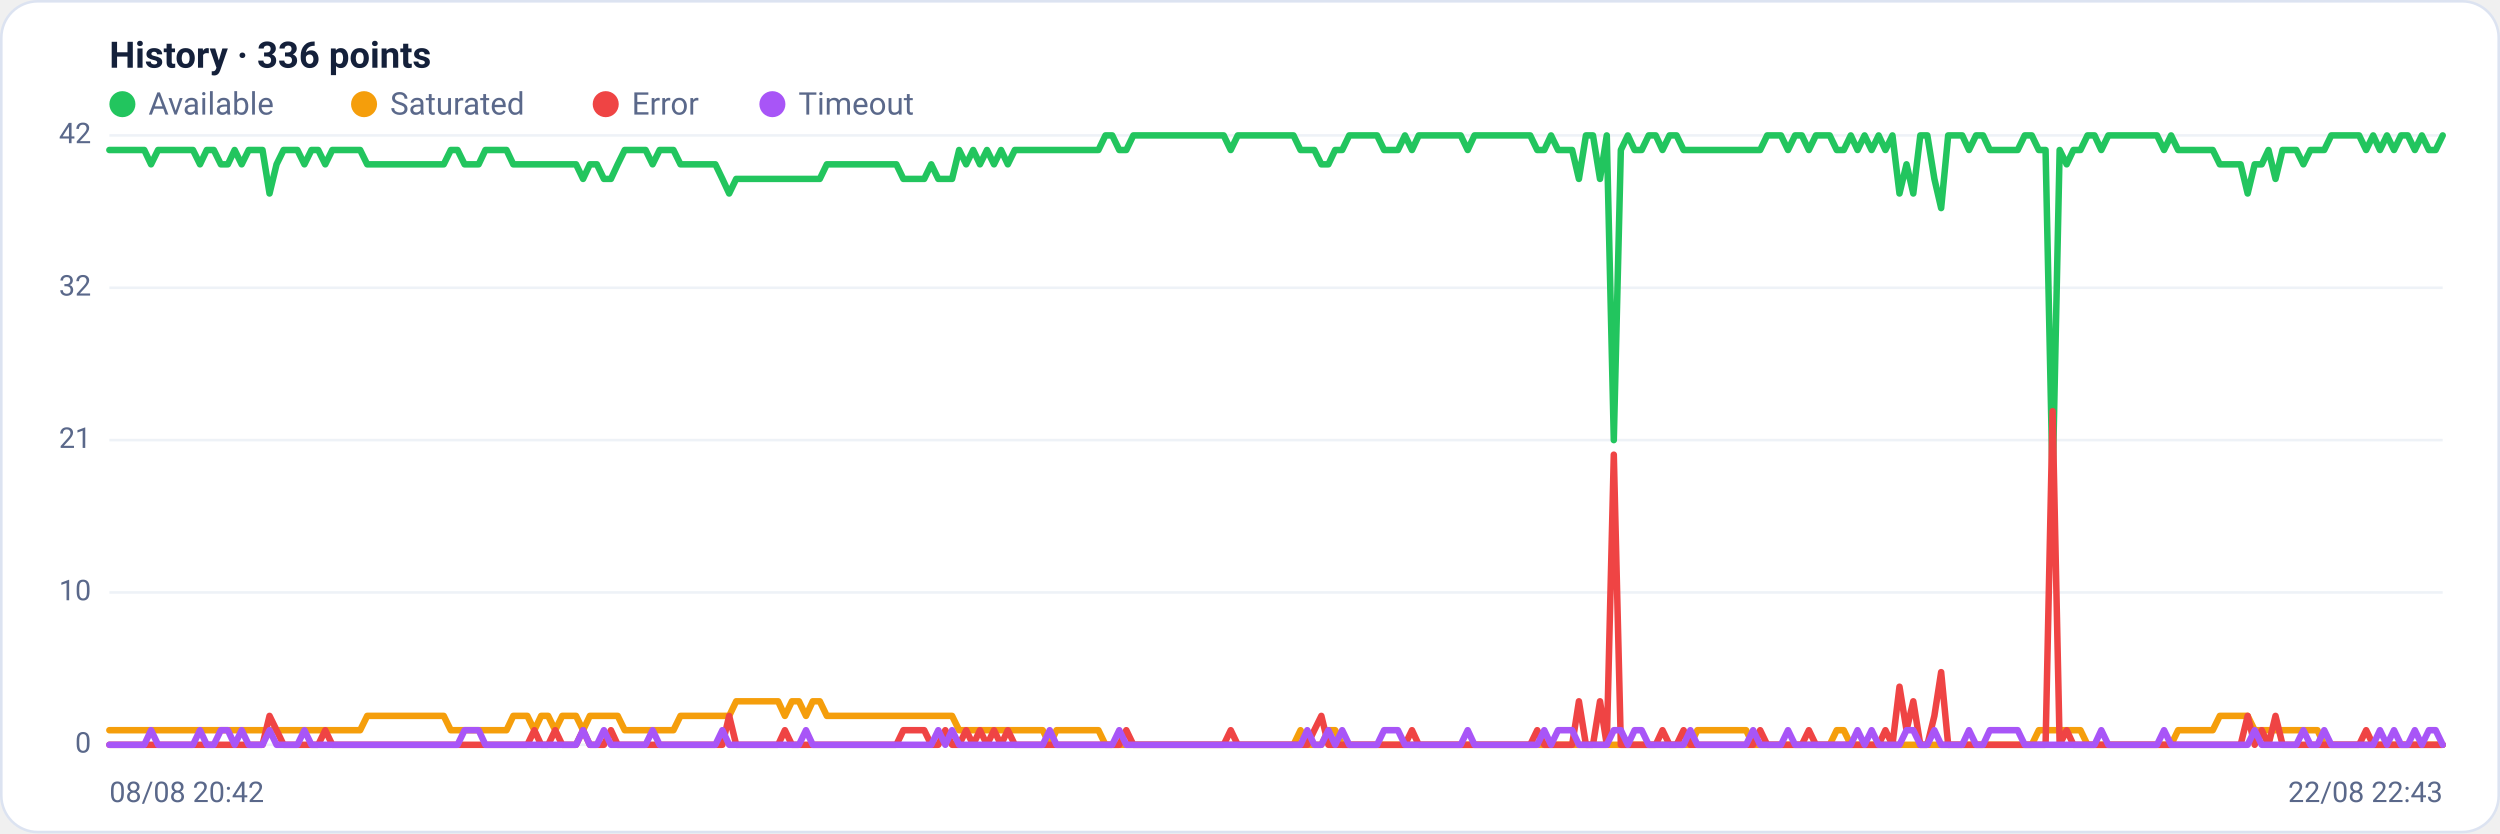
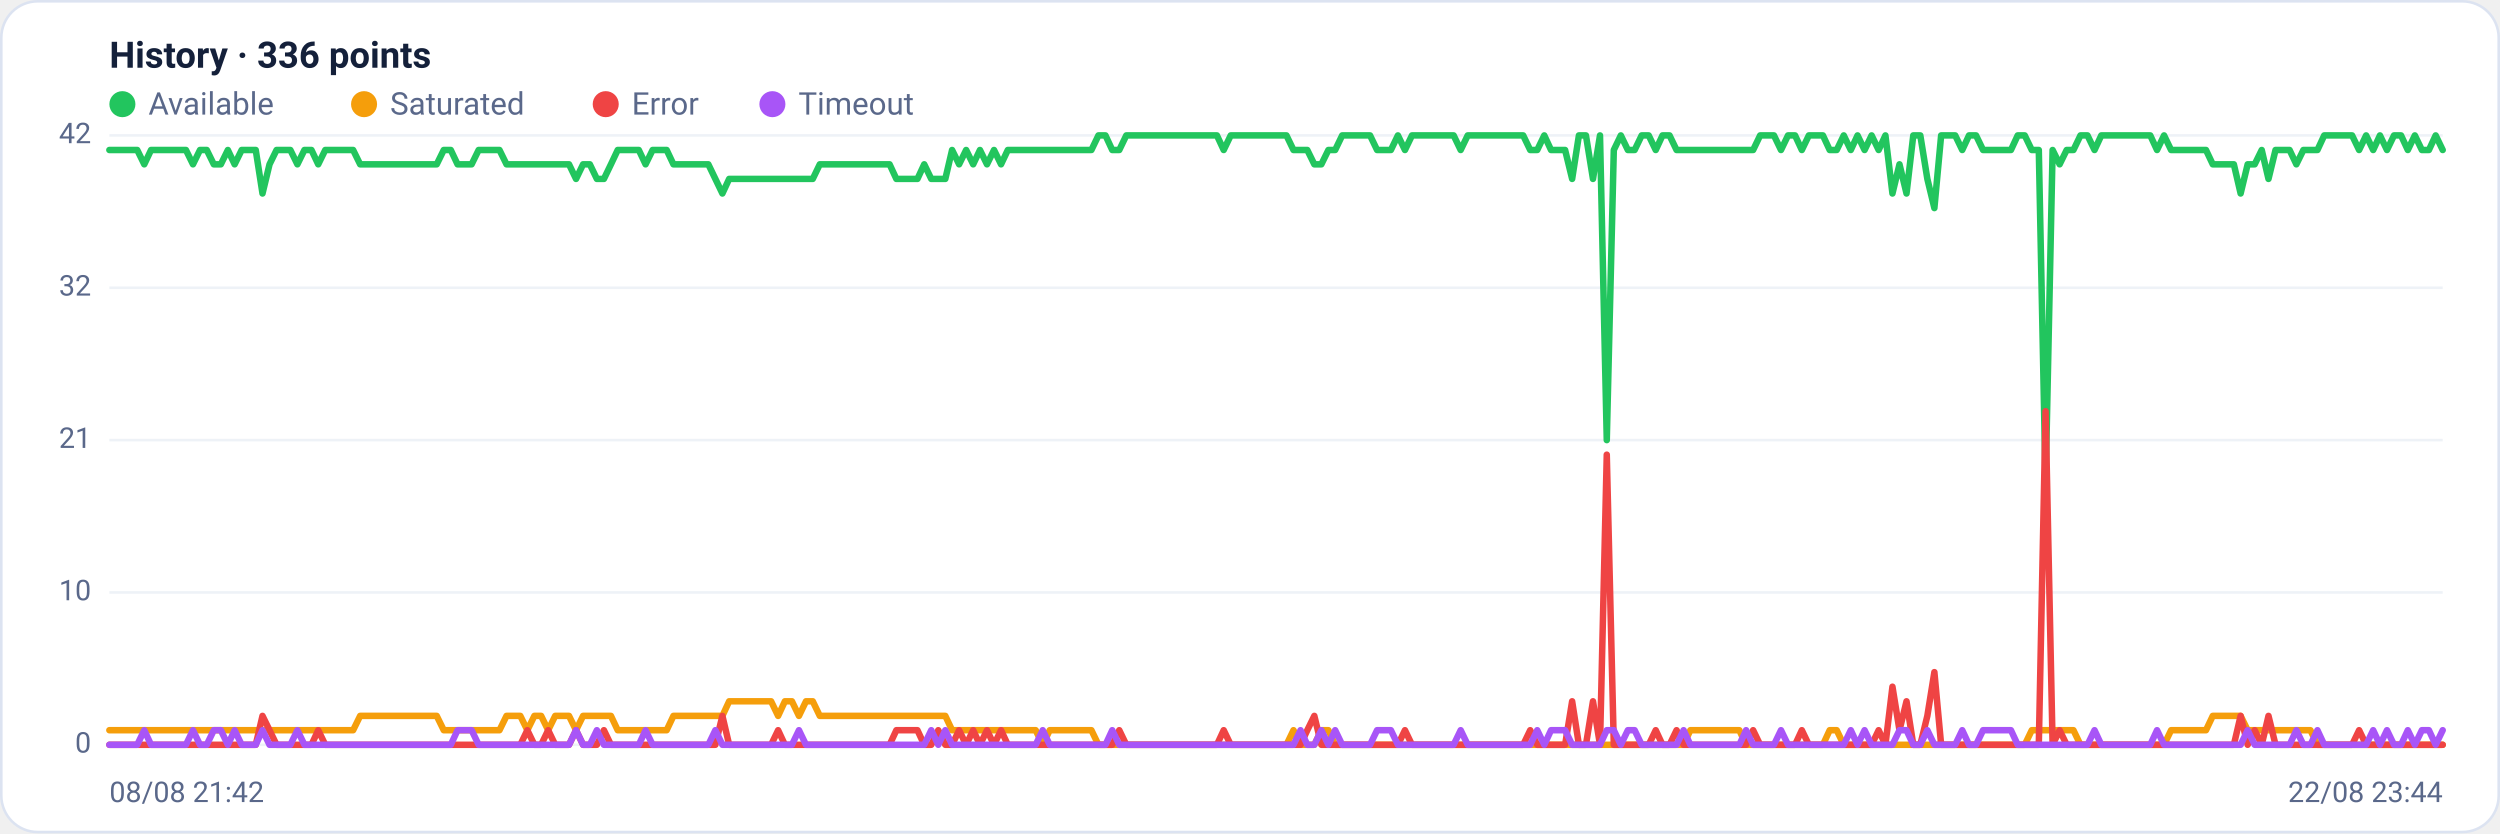
<svg xmlns="http://www.w3.org/2000/svg" viewBox="0 0 960 320" width="960" height="320" font-family="Segoe UI, system-ui, -apple-system, Roboto, Helvetica, Arial, sans-serif" role="img" aria-label="Availability history per region">
  <rect x="0.5" y="0.5" width="959" height="319" rx="14" fill="#ffffff" stroke="#dce3f1" />
  <text x="42" y="26" font-size="14" font-weight="600" fill="#14203a">History · 336 points</text>
  <circle cx="47" cy="40" r="5" fill="#22c55e" />
  <text x="57" y="44" font-size="12" fill="#5a688a">Available</text>
  <circle cx="139.8" cy="40" r="5" fill="#f59e0b" />
  <text x="149.8" y="44" font-size="12" fill="#5a688a">Saturated</text>
  <circle cx="232.6" cy="40" r="5" fill="#ef4444" />
  <text x="242.6" y="44" font-size="12" fill="#5a688a">Error</text>
  <circle cx="296.6" cy="40" r="5" fill="#a855f7" />
  <text x="306.6" y="44" font-size="12" fill="#5a688a">Timeout</text>
  <line x1="42" y1="286.0" x2="938" y2="286.0" stroke="#eef2f7" stroke-width="1" />
  <text x="35" y="289.0" text-anchor="end" font-size="11" fill="#5a688a">0</text>
  <line x1="42" y1="227.5" x2="938" y2="227.5" stroke="#eef2f7" stroke-width="1" />
  <text x="35" y="230.5" text-anchor="end" font-size="11" fill="#5a688a">10</text>
  <line x1="42" y1="169.0" x2="938" y2="169.0" stroke="#eef2f7" stroke-width="1" />
  <text x="35" y="172.0" text-anchor="end" font-size="11" fill="#5a688a">21</text>
  <line x1="42" y1="110.5" x2="938" y2="110.5" stroke="#eef2f7" stroke-width="1" />
  <text x="35" y="113.5" text-anchor="end" font-size="11" fill="#5a688a">32</text>
  <line x1="42" y1="52.0" x2="938" y2="52.0" stroke="#eef2f7" stroke-width="1" />
  <text x="35" y="55.0" text-anchor="end" font-size="11" fill="#5a688a">42</text>
-   <polyline fill="none" stroke="#22c55e" stroke-width="2.5" stroke-linejoin="round" stroke-linecap="round" points="42.0,57.6 44.7,57.6 47.3,57.6 50.0,57.6 52.7,57.6 55.4,57.6 58.0,63.1 60.7,57.6 63.4,57.6 66.1,57.6 68.7,57.6 71.4,57.6 74.1,57.6 76.8,63.1 79.4,57.6 82.1,57.6 84.8,63.1 87.5,63.1 90.1,57.6 92.8,63.1 95.5,57.6 98.2,57.6 100.8,57.6 103.5,74.3 106.2,63.1 108.9,57.6 111.5,57.6 114.2,57.6 116.9,63.1 119.6,57.6 122.2,57.6 124.9,63.1 127.6,57.6 130.3,57.6 132.9,57.6 135.6,57.6 138.3,57.6 141.0,63.1 143.6,63.1 146.3,63.1 149.0,63.1 151.7,63.1 154.3,63.1 157.0,63.1 159.7,63.1 162.4,63.1 165.0,63.1 167.7,63.1 170.4,63.1 173.1,57.6 175.7,57.6 178.4,63.1 181.1,63.1 183.8,63.1 186.4,57.6 189.1,57.6 191.8,57.6 194.5,57.6 197.1,63.1 199.8,63.1 202.5,63.1 205.2,63.1 207.8,63.1 210.5,63.1 213.2,63.1 215.9,63.1 218.5,63.1 221.2,63.1 223.9,68.7 226.5,63.1 229.2,63.1 231.9,68.7 234.6,68.7 237.2,63.1 239.9,57.6 242.6,57.6 245.3,57.6 247.9,57.6 250.6,63.1 253.3,57.6 256.0,57.6 258.6,57.6 261.3,63.1 264.0,63.1 266.7,63.1 269.3,63.1 272.0,63.1 274.7,63.1 277.4,68.7 280.0,74.3 282.7,68.7 285.4,68.7 288.1,68.7 290.7,68.7 293.4,68.7 296.1,68.7 298.8,68.7 301.4,68.7 304.1,68.7 306.8,68.7 309.5,68.7 312.1,68.7 314.8,68.7 317.5,63.1 320.2,63.1 322.8,63.1 325.5,63.1 328.2,63.1 330.9,63.1 333.5,63.1 336.2,63.1 338.9,63.1 341.6,63.1 344.2,63.1 346.9,68.7 349.6,68.7 352.3,68.7 354.9,68.7 357.6,63.1 360.3,68.7 363.0,68.7 365.6,68.7 368.3,57.6 371.0,63.1 373.7,57.6 376.3,63.1 379.0,57.6 381.7,63.1 384.4,57.6 387.0,63.1 389.7,57.6 392.4,57.6 395.1,57.6 397.7,57.6 400.4,57.6 403.1,57.6 405.7,57.6 408.4,57.6 411.1,57.6 413.8,57.6 416.4,57.6 419.1,57.6 421.8,57.6 424.5,52.0 427.1,52.0 429.8,57.6 432.5,57.6 435.2,52.0 437.8,52.0 440.5,52.0 443.2,52.0 445.9,52.0 448.5,52.0 451.2,52.0 453.9,52.0 456.6,52.0 459.2,52.0 461.9,52.0 464.6,52.0 467.3,52.0 469.9,52.0 472.6,57.6 475.3,52.0 478.0,52.0 480.6,52.0 483.3,52.0 486.0,52.0 488.7,52.0 491.3,52.0 494.0,52.0 496.7,52.0 499.4,57.6 502.0,57.6 504.7,57.6 507.4,63.1 510.1,63.1 512.7,57.6 515.4,57.6 518.1,52.0 520.8,52.0 523.4,52.0 526.1,52.0 528.8,52.0 531.5,57.6 534.1,57.6 536.8,57.6 539.5,52.0 542.2,57.6 544.8,52.0 547.5,52.0 550.2,52.0 552.9,52.0 555.5,52.0 558.2,52.0 560.9,52.0 563.6,57.6 566.2,52.0 568.9,52.0 571.6,52.0 574.3,52.0 576.9,52.0 579.6,52.0 582.3,52.0 584.9,52.0 587.6,52.0 590.3,57.6 593.0,57.6 595.6,52.0 598.3,57.6 601.0,57.6 603.7,57.6 606.3,68.7 609.0,52.0 611.7,52.0 614.4,68.7 617.0,52.0 619.7,169.0 622.4,57.6 625.1,52.0 627.7,57.6 630.4,57.6 633.1,52.0 635.8,52.0 638.4,57.6 641.1,52.0 643.8,52.0 646.5,57.6 649.1,57.6 651.8,57.6 654.5,57.6 657.2,57.6 659.8,57.6 662.5,57.6 665.2,57.6 667.9,57.6 670.5,57.6 673.2,57.6 675.9,57.6 678.6,52.0 681.2,52.0 683.9,52.0 686.6,57.6 689.3,52.0 691.9,52.0 694.6,57.6 697.3,52.0 700.0,52.0 702.6,52.0 705.3,57.6 708.0,57.6 710.7,52.0 713.3,57.6 716.0,52.0 718.7,57.6 721.4,52.0 724.0,57.6 726.7,52.0 729.4,74.3 732.1,63.1 734.7,74.3 737.4,52.0 740.1,52.0 742.8,68.7 745.4,79.9 748.1,52.0 750.8,52.0 753.5,52.0 756.1,57.6 758.8,52.0 761.5,52.0 764.1,57.6 766.8,57.6 769.5,57.6 772.2,57.6 774.8,57.6 777.5,52.0 780.2,52.0 782.9,57.6 785.5,57.6 788.2,185.7 790.9,57.6 793.6,63.1 796.2,57.6 798.9,57.6 801.6,52.0 804.3,52.0 806.9,57.6 809.6,52.0 812.3,52.0 815.0,52.0 817.6,52.0 820.3,52.0 823.0,52.0 825.7,52.0 828.3,52.0 831.0,57.6 833.7,52.0 836.4,57.6 839.0,57.6 841.7,57.6 844.4,57.6 847.1,57.6 849.7,57.6 852.4,63.1 855.1,63.1 857.8,63.1 860.4,63.1 863.1,74.3 865.8,63.1 868.5,63.1 871.1,57.6 873.8,68.7 876.5,57.6 879.2,57.6 881.8,57.6 884.5,63.1 887.2,57.6 889.9,57.6 892.5,57.6 895.2,52.0 897.9,52.0 900.6,52.0 903.2,52.0 905.9,52.0 908.6,57.6 911.3,52.0 913.9,57.6 916.6,52.0 919.3,57.6 922.0,52.0 924.6,52.0 927.3,57.6 930.0,52.0 932.7,57.6 935.3,57.6 938.0,52.0" />
-   <polyline fill="none" stroke="#f59e0b" stroke-width="2.5" stroke-linejoin="round" stroke-linecap="round" points="42.0,280.4 44.7,280.4 47.3,280.4 50.0,280.4 52.7,280.4 55.4,280.4 58.0,280.4 60.7,280.4 63.4,280.4 66.1,280.4 68.7,280.4 71.4,280.4 74.1,280.4 76.8,280.4 79.4,280.4 82.1,280.4 84.8,280.4 87.5,280.4 90.1,280.4 92.8,280.4 95.5,280.4 98.2,280.4 100.8,280.4 103.5,280.4 106.2,280.4 108.9,280.4 111.5,280.4 114.2,280.4 116.9,280.4 119.6,280.4 122.2,280.4 124.9,280.4 127.6,280.4 130.3,280.4 132.9,280.4 135.6,280.4 138.3,280.4 141.0,274.9 143.6,274.9 146.3,274.9 149.0,274.9 151.7,274.9 154.3,274.9 157.0,274.9 159.7,274.9 162.4,274.9 165.0,274.9 167.7,274.9 170.4,274.9 173.1,280.4 175.7,280.4 178.4,280.4 181.1,280.4 183.8,280.4 186.4,280.4 189.1,280.4 191.8,280.4 194.5,280.4 197.1,274.9 199.8,274.9 202.5,274.9 205.2,280.4 207.8,274.9 210.5,274.9 213.2,280.4 215.9,274.9 218.5,274.9 221.2,274.9 223.9,280.4 226.5,274.9 229.2,274.9 231.9,274.9 234.6,274.9 237.2,274.9 239.9,280.4 242.6,280.4 245.3,280.4 247.9,280.4 250.6,280.4 253.3,280.4 256.0,280.4 258.6,280.4 261.3,274.9 264.0,274.9 266.7,274.9 269.3,274.9 272.0,274.9 274.7,274.9 277.4,274.9 280.0,274.9 282.7,269.3 285.4,269.3 288.1,269.3 290.7,269.3 293.4,269.3 296.1,269.3 298.8,269.3 301.4,274.9 304.1,269.3 306.8,269.3 309.5,274.9 312.1,269.3 314.8,269.3 317.5,274.9 320.2,274.9 322.8,274.9 325.5,274.9 328.2,274.9 330.9,274.9 333.5,274.9 336.2,274.9 338.9,274.9 341.6,274.9 344.2,274.9 346.9,274.9 349.6,274.9 352.3,274.9 354.9,274.9 357.6,274.9 360.3,274.9 363.0,274.9 365.6,274.9 368.3,280.4 371.0,280.4 373.7,280.4 376.3,280.4 379.0,280.4 381.7,280.4 384.4,280.4 387.0,280.4 389.7,280.4 392.4,280.4 395.1,280.4 397.7,280.4 400.4,280.4 403.1,286.0 405.7,280.4 408.4,280.4 411.1,280.4 413.8,280.4 416.4,280.4 419.1,280.4 421.8,280.4 424.5,286.0 427.1,286.0 429.8,286.0 432.5,286.0 435.2,286.0 437.8,286.0 440.5,286.0 443.2,286.0 445.9,286.0 448.5,286.0 451.2,286.0 453.9,286.0 456.6,286.0 459.2,286.0 461.9,286.0 464.6,286.0 467.3,286.0 469.9,286.0 472.6,286.0 475.3,286.0 478.0,286.0 480.6,286.0 483.3,286.0 486.0,286.0 488.7,286.0 491.3,286.0 494.0,286.0 496.7,286.0 499.4,280.4 502.0,286.0 504.7,286.0 507.4,286.0 510.1,280.4 512.7,280.4 515.4,286.0 518.1,286.0 520.8,286.0 523.4,286.0 526.1,286.0 528.8,286.0 531.5,286.0 534.1,286.0 536.8,286.0 539.5,286.0 542.2,286.0 544.8,286.0 547.5,286.0 550.2,286.0 552.9,286.0 555.5,286.0 558.2,286.0 560.9,286.0 563.6,286.0 566.2,286.0 568.9,286.0 571.6,286.0 574.3,286.0 576.9,286.0 579.6,286.0 582.3,286.0 584.9,286.0 587.6,286.0 590.3,286.0 593.0,286.0 595.6,286.0 598.3,286.0 601.0,286.0 603.7,286.0 606.3,286.0 609.0,286.0 611.7,286.0 614.4,286.0 617.0,286.0 619.7,286.0 622.4,286.0 625.1,286.0 627.7,286.0 630.4,286.0 633.1,286.0 635.8,286.0 638.4,286.0 641.1,286.0 643.8,286.0 646.5,286.0 649.1,286.0 651.8,280.4 654.5,280.4 657.2,280.4 659.8,280.4 662.5,280.4 665.2,280.4 667.9,280.4 670.5,280.4 673.2,286.0 675.9,286.0 678.6,286.0 681.2,286.0 683.9,286.0 686.6,286.0 689.3,286.0 691.9,286.0 694.6,286.0 697.3,286.0 700.0,286.0 702.6,286.0 705.3,280.4 708.0,280.4 710.7,286.0 713.3,286.0 716.0,286.0 718.7,286.0 721.4,286.0 724.0,286.0 726.7,286.0 729.4,286.0 732.1,286.0 734.7,286.0 737.4,286.0 740.1,286.0 742.8,286.0 745.4,286.0 748.1,286.0 750.8,286.0 753.5,286.0 756.1,286.0 758.8,286.0 761.5,286.0 764.1,286.0 766.8,286.0 769.5,286.0 772.2,286.0 774.8,286.0 777.5,286.0 780.2,286.0 782.9,280.4 785.5,280.4 788.2,280.4 790.9,280.4 793.6,280.4 796.2,280.4 798.9,280.4 801.6,286.0 804.3,286.0 806.9,286.0 809.6,286.0 812.3,286.0 815.0,286.0 817.6,286.0 820.3,286.0 823.0,286.0 825.7,286.0 828.3,286.0 831.0,286.0 833.7,286.0 836.4,280.4 839.0,280.4 841.7,280.4 844.4,280.4 847.1,280.4 849.7,280.4 852.4,274.9 855.1,274.9 857.8,274.9 860.4,274.9 863.1,274.9 865.8,280.4 868.5,280.4 871.1,280.4 873.8,280.4 876.5,280.4 879.2,280.4 881.8,280.4 884.5,280.4 887.2,280.4 889.9,280.4 892.5,286.0 895.2,286.0 897.9,286.0 900.6,286.0 903.2,286.0 905.9,286.0 908.6,286.0 911.3,286.0 913.9,286.0 916.6,286.0 919.3,286.0 922.0,286.0 924.6,286.0 927.3,286.0 930.0,286.0 932.7,286.0 935.3,286.0 938.0,286.0" />
-   <polyline fill="none" stroke="#ef4444" stroke-width="2.5" stroke-linejoin="round" stroke-linecap="round" points="42.0,286.0 44.7,286.0 47.3,286.0 50.0,286.0 52.7,286.0 55.4,286.0 58.0,286.0 60.7,286.0 63.4,286.0 66.1,286.0 68.7,286.0 71.4,286.0 74.1,286.0 76.8,286.0 79.4,286.0 82.1,286.0 84.8,286.0 87.5,286.0 90.1,286.0 92.8,286.0 95.5,286.0 98.2,286.0 100.8,286.0 103.5,274.9 106.2,280.4 108.9,286.0 111.5,286.0 114.2,286.0 116.9,286.0 119.6,286.0 122.2,286.0 124.9,280.4 127.6,286.0 130.3,286.0 132.9,286.0 135.6,286.0 138.3,286.0 141.0,286.0 143.6,286.0 146.3,286.0 149.0,286.0 151.7,286.0 154.3,286.0 157.0,286.0 159.7,286.0 162.4,286.0 165.0,286.0 167.7,286.0 170.4,286.0 173.1,286.0 175.7,286.0 178.4,286.0 181.1,286.0 183.8,286.0 186.4,286.0 189.1,286.0 191.8,286.0 194.5,286.0 197.1,286.0 199.8,286.0 202.5,286.0 205.2,280.4 207.8,286.0 210.5,286.0 213.2,280.4 215.9,286.0 218.5,286.0 221.2,286.0 223.9,280.4 226.5,286.0 229.2,286.0 231.9,286.0 234.6,280.4 237.2,286.0 239.9,286.0 242.6,286.0 245.3,286.0 247.9,286.0 250.6,286.0 253.3,286.0 256.0,286.0 258.6,286.0 261.3,286.0 264.0,286.0 266.7,286.0 269.3,286.0 272.0,286.0 274.7,286.0 277.4,286.0 280.0,274.9 282.7,286.0 285.4,286.0 288.1,286.0 290.7,286.0 293.4,286.0 296.1,286.0 298.8,286.0 301.4,280.4 304.1,286.0 306.8,286.0 309.5,286.0 312.1,286.0 314.8,286.0 317.5,286.0 320.2,286.0 322.8,286.0 325.5,286.0 328.2,286.0 330.9,286.0 333.5,286.0 336.2,286.0 338.9,286.0 341.6,286.0 344.2,286.0 346.9,280.4 349.6,280.4 352.3,280.4 354.9,280.4 357.6,286.0 360.3,286.0 363.0,280.4 365.6,286.0 368.3,286.0 371.0,280.4 373.7,286.0 376.3,280.4 379.0,286.0 381.7,280.4 384.4,286.0 387.0,280.4 389.7,286.0 392.4,286.0 395.1,286.0 397.7,286.0 400.4,286.0 403.1,286.0 405.7,286.0 408.4,286.0 411.1,286.0 413.8,286.0 416.4,286.0 419.1,286.0 421.8,286.0 424.5,286.0 427.1,286.0 429.8,286.0 432.5,280.4 435.2,286.0 437.8,286.0 440.5,286.0 443.2,286.0 445.9,286.0 448.5,286.0 451.2,286.0 453.9,286.0 456.6,286.0 459.2,286.0 461.9,286.0 464.6,286.0 467.3,286.0 469.9,286.0 472.6,280.4 475.3,286.0 478.0,286.0 480.6,286.0 483.3,286.0 486.0,286.0 488.7,286.0 491.3,286.0 494.0,286.0 496.7,286.0 499.4,286.0 502.0,286.0 504.7,280.4 507.4,274.9 510.1,286.0 512.7,286.0 515.4,286.0 518.1,286.0 520.8,286.0 523.4,286.0 526.1,286.0 528.8,286.0 531.5,286.0 534.1,286.0 536.8,286.0 539.5,286.0 542.2,280.4 544.8,286.0 547.5,286.0 550.2,286.0 552.9,286.0 555.5,286.0 558.2,286.0 560.9,286.0 563.6,286.0 566.2,286.0 568.9,286.0 571.6,286.0 574.3,286.0 576.9,286.0 579.6,286.0 582.3,286.0 584.9,286.0 587.6,286.0 590.3,280.4 593.0,286.0 595.6,286.0 598.3,286.0 601.0,286.0 603.7,286.0 606.3,269.3 609.0,286.0 611.7,286.0 614.4,269.3 617.0,286.0 619.7,174.6 622.4,286.0 625.1,286.0 627.7,286.0 630.4,286.0 633.1,286.0 635.8,286.0 638.4,280.4 641.1,286.0 643.8,286.0 646.5,280.4 649.1,286.0 651.8,286.0 654.5,286.0 657.2,286.0 659.8,286.0 662.5,286.0 665.2,286.0 667.9,286.0 670.5,286.0 673.2,286.0 675.9,280.4 678.6,286.0 681.2,286.0 683.9,286.0 686.6,286.0 689.3,286.0 691.9,286.0 694.6,280.4 697.3,286.0 700.0,286.0 702.6,286.0 705.3,286.0 708.0,286.0 710.7,286.0 713.3,286.0 716.0,286.0 718.7,286.0 721.4,286.0 724.0,280.4 726.7,286.0 729.4,263.7 732.1,280.4 734.7,269.3 737.4,286.0 740.1,286.0 742.8,274.9 745.4,258.1 748.1,286.0 750.8,286.0 753.5,286.0 756.1,286.0 758.8,286.0 761.5,286.0 764.1,286.0 766.8,286.0 769.5,286.0 772.2,286.0 774.8,286.0 777.5,286.0 780.2,286.0 782.9,286.0 785.5,286.0 788.2,157.9 790.9,286.0 793.6,280.4 796.2,286.0 798.9,286.0 801.6,286.0 804.3,286.0 806.9,286.0 809.6,286.0 812.3,286.0 815.0,286.0 817.6,286.0 820.3,286.0 823.0,286.0 825.7,286.0 828.3,286.0 831.0,286.0 833.7,286.0 836.4,286.0 839.0,286.0 841.7,286.0 844.4,286.0 847.1,286.0 849.7,286.0 852.4,286.0 855.1,286.0 857.8,286.0 860.4,286.0 863.1,274.9 865.8,286.0 868.5,280.4 871.1,286.0 873.8,274.9 876.5,286.0 879.2,286.0 881.8,286.0 884.5,286.0 887.2,286.0 889.9,286.0 892.5,286.0 895.2,286.0 897.9,286.0 900.6,286.0 903.2,286.0 905.9,286.0 908.6,280.4 911.3,286.0 913.9,286.0 916.6,286.0 919.3,286.0 922.0,286.0 924.6,286.0 927.3,286.0 930.0,286.0 932.7,286.0 935.3,286.0 938.0,286.0" />
-   <polyline fill="none" stroke="#a855f7" stroke-width="2.5" stroke-linejoin="round" stroke-linecap="round" points="42.0,286.0 44.7,286.0 47.3,286.0 50.0,286.0 52.7,286.0 55.4,286.0 58.0,280.4 60.7,286.0 63.4,286.0 66.1,286.0 68.7,286.0 71.4,286.0 74.1,286.0 76.8,280.4 79.4,286.0 82.1,286.0 84.8,280.4 87.5,280.4 90.1,286.0 92.8,280.4 95.5,286.0 98.2,286.0 100.8,286.0 103.5,280.4 106.2,286.0 108.9,286.0 111.5,286.0 114.2,286.0 116.9,280.4 119.6,286.0 122.2,286.0 124.9,286.0 127.6,286.0 130.3,286.0 132.9,286.0 135.6,286.0 138.3,286.0 141.0,286.0 143.6,286.0 146.3,286.0 149.0,286.0 151.7,286.0 154.3,286.0 157.0,286.0 159.7,286.0 162.4,286.0 165.0,286.0 167.7,286.0 170.4,286.0 173.1,286.0 175.7,286.0 178.4,280.4 181.1,280.4 183.8,280.4 186.4,286.0 189.1,286.0 191.8,286.0 194.5,286.0 197.1,286.0 199.8,286.0 202.5,286.0 205.2,286.0 207.8,286.0 210.5,286.0 213.2,286.0 215.9,286.0 218.5,286.0 221.2,286.0 223.9,280.4 226.5,286.0 229.2,286.0 231.9,280.4 234.6,286.0 237.2,286.0 239.9,286.0 242.6,286.0 245.3,286.0 247.9,286.0 250.6,280.4 253.3,286.0 256.0,286.0 258.6,286.0 261.3,286.0 264.0,286.0 266.7,286.0 269.3,286.0 272.0,286.0 274.7,286.0 277.4,280.4 280.0,286.0 282.7,286.0 285.4,286.0 288.1,286.0 290.7,286.0 293.4,286.0 296.1,286.0 298.8,286.0 301.4,286.0 304.1,286.0 306.8,286.0 309.5,280.4 312.1,286.0 314.8,286.0 317.5,286.0 320.2,286.0 322.8,286.0 325.5,286.0 328.2,286.0 330.9,286.0 333.5,286.0 336.2,286.0 338.9,286.0 341.6,286.0 344.2,286.0 346.9,286.0 349.6,286.0 352.3,286.0 354.9,286.0 357.6,286.0 360.3,280.4 363.0,286.0 365.6,280.4 368.3,286.0 371.0,286.0 373.7,286.0 376.3,286.0 379.0,286.0 381.7,286.0 384.4,286.0 387.0,286.0 389.7,286.0 392.4,286.0 395.1,286.0 397.7,286.0 400.4,286.0 403.1,280.4 405.7,286.0 408.4,286.0 411.1,286.0 413.8,286.0 416.4,286.0 419.1,286.0 421.8,286.0 424.5,286.0 427.1,286.0 429.8,280.4 432.5,286.0 435.2,286.0 437.8,286.0 440.5,286.0 443.2,286.0 445.9,286.0 448.5,286.0 451.2,286.0 453.9,286.0 456.6,286.0 459.2,286.0 461.9,286.0 464.6,286.0 467.3,286.0 469.9,286.0 472.6,286.0 475.3,286.0 478.0,286.0 480.6,286.0 483.3,286.0 486.0,286.0 488.7,286.0 491.3,286.0 494.0,286.0 496.7,286.0 499.4,286.0 502.0,280.4 504.7,286.0 507.4,286.0 510.1,280.4 512.7,286.0 515.4,280.4 518.1,286.0 520.8,286.0 523.4,286.0 526.1,286.0 528.8,286.0 531.5,280.4 534.1,280.4 536.8,280.4 539.5,286.0 542.2,286.0 544.8,286.0 547.5,286.0 550.2,286.0 552.9,286.0 555.5,286.0 558.2,286.0 560.9,286.0 563.6,280.4 566.2,286.0 568.9,286.0 571.6,286.0 574.3,286.0 576.9,286.0 579.6,286.0 582.3,286.0 584.9,286.0 587.6,286.0 590.3,286.0 593.0,280.4 595.6,286.0 598.3,280.4 601.0,280.4 603.7,280.4 606.3,286.0 609.0,286.0 611.7,286.0 614.4,286.0 617.0,286.0 619.7,280.4 622.4,280.4 625.1,286.0 627.7,280.4 630.4,280.4 633.1,286.0 635.8,286.0 638.4,286.0 641.1,286.0 643.8,286.0 646.5,286.0 649.1,280.4 651.8,286.0 654.5,286.0 657.2,286.0 659.8,286.0 662.5,286.0 665.2,286.0 667.9,286.0 670.5,286.0 673.2,280.4 675.9,286.0 678.6,286.0 681.2,286.0 683.9,286.0 686.6,280.4 689.3,286.0 691.9,286.0 694.6,286.0 697.3,286.0 700.0,286.0 702.6,286.0 705.3,286.0 708.0,286.0 710.7,286.0 713.3,280.4 716.0,286.0 718.7,280.4 721.4,286.0 724.0,286.0 726.7,286.0 729.4,286.0 732.1,280.4 734.7,280.4 737.4,286.0 740.1,286.0 742.8,280.4 745.4,286.0 748.1,286.0 750.8,286.0 753.5,286.0 756.1,280.4 758.8,286.0 761.5,286.0 764.1,280.4 766.8,280.4 769.5,280.4 772.2,280.4 774.8,280.4 777.5,286.0 780.2,286.0 782.9,286.0 785.5,286.0 788.2,286.0 790.9,286.0 793.6,286.0 796.2,286.0 798.9,286.0 801.6,286.0 804.3,286.0 806.9,280.4 809.6,286.0 812.3,286.0 815.0,286.0 817.6,286.0 820.3,286.0 823.0,286.0 825.7,286.0 828.3,286.0 831.0,280.4 833.7,286.0 836.4,286.0 839.0,286.0 841.7,286.0 844.4,286.0 847.1,286.0 849.7,286.0 852.4,286.0 855.1,286.0 857.8,286.0 860.4,286.0 863.1,286.0 865.8,280.4 868.5,286.0 871.1,286.0 873.8,286.0 876.5,286.0 879.2,286.0 881.8,286.0 884.5,280.4 887.2,286.0 889.9,286.0 892.5,280.4 895.2,286.0 897.9,286.0 900.6,286.0 903.2,286.0 905.9,286.0 908.6,286.0 911.3,286.0 913.9,280.4 916.6,286.0 919.3,280.4 922.0,286.0 924.6,286.0 927.3,280.4 930.0,286.0 932.7,280.4 935.3,280.4 938.0,286.0" />
-   <text x="42" y="308" font-size="11" fill="#5a688a">08/08 20:42</text>
-   <text x="938" y="308" text-anchor="end" font-size="11" fill="#5a688a">22/08 22:43</text>
+   <polyline fill="none" stroke="#22c55e" stroke-width="2.5" stroke-linejoin="round" stroke-linecap="round" points="42.0,57.6 44.7,57.6 47.3,57.6 50.0,57.6 52.7,57.6 55.4,63.1 58.0,57.6 60.7,57.6 63.4,57.6 66.1,57.6 68.7,57.6 71.4,57.6 74.1,63.1 76.8,57.6 79.4,57.6 82.1,63.1 84.8,63.1 87.5,57.6 90.1,63.1 92.8,57.6 95.5,57.6 98.2,57.6 100.8,74.3 103.5,63.1 106.2,57.6 108.9,57.6 111.5,57.6 114.2,63.1 116.9,57.6 119.6,57.6 122.2,63.1 124.9,57.6 127.6,57.6 130.3,57.6 132.9,57.6 135.6,57.6 138.3,63.1 141.0,63.1 143.6,63.1 146.3,63.1 149.0,63.1 151.7,63.1 154.3,63.1 157.0,63.1 159.7,63.1 162.4,63.1 165.0,63.1 167.7,63.1 170.4,57.6 173.1,57.6 175.7,63.1 178.4,63.1 181.1,63.1 183.8,57.6 186.4,57.6 189.1,57.6 191.8,57.6 194.5,63.1 197.1,63.1 199.8,63.1 202.5,63.1 205.2,63.1 207.8,63.1 210.5,63.1 213.2,63.1 215.9,63.1 218.5,63.1 221.2,68.7 223.9,63.1 226.5,63.1 229.2,68.7 231.9,68.7 234.6,63.1 237.2,57.6 239.9,57.6 242.6,57.6 245.3,57.6 247.9,63.1 250.6,57.6 253.3,57.6 256.0,57.6 258.6,63.1 261.3,63.1 264.0,63.1 266.7,63.1 269.3,63.1 272.0,63.1 274.7,68.7 277.4,74.3 280.0,68.7 282.7,68.7 285.4,68.7 288.1,68.7 290.7,68.7 293.4,68.7 296.1,68.7 298.8,68.7 301.4,68.7 304.1,68.7 306.8,68.7 309.5,68.7 312.1,68.7 314.8,63.1 317.5,63.1 320.2,63.1 322.8,63.1 325.5,63.1 328.2,63.1 330.9,63.1 333.5,63.1 336.2,63.1 338.9,63.1 341.6,63.1 344.2,68.7 346.9,68.7 349.6,68.7 352.3,68.7 354.9,63.1 357.6,68.7 360.3,68.7 363.0,68.7 365.6,57.6 368.3,63.1 371.0,57.6 373.7,63.1 376.3,57.6 379.0,63.1 381.7,57.6 384.4,63.1 387.0,57.6 389.7,57.6 392.4,57.6 395.1,57.6 397.7,57.6 400.4,57.6 403.1,57.6 405.7,57.6 408.4,57.6 411.1,57.6 413.8,57.6 416.4,57.6 419.1,57.6 421.8,52.0 424.5,52.0 427.1,57.6 429.8,57.6 432.5,52.0 435.2,52.0 437.8,52.0 440.5,52.0 443.2,52.0 445.9,52.0 448.5,52.0 451.2,52.0 453.9,52.0 456.6,52.0 459.2,52.0 461.9,52.0 464.6,52.0 467.3,52.0 469.9,57.6 472.6,52.0 475.3,52.0 478.0,52.0 480.6,52.0 483.3,52.0 486.0,52.0 488.7,52.0 491.3,52.0 494.0,52.0 496.7,57.6 499.4,57.6 502.0,57.6 504.7,63.1 507.4,63.1 510.1,57.6 512.7,57.6 515.4,52.0 518.1,52.0 520.8,52.0 523.4,52.0 526.1,52.0 528.8,57.6 531.5,57.6 534.1,57.6 536.8,52.0 539.5,57.6 542.2,52.0 544.8,52.0 547.5,52.0 550.2,52.0 552.9,52.0 555.5,52.0 558.2,52.0 560.9,57.6 563.6,52.0 566.2,52.0 568.9,52.0 571.6,52.0 574.3,52.0 576.9,52.0 579.6,52.0 582.3,52.0 584.9,52.0 587.6,57.6 590.3,57.6 593.0,52.0 595.6,57.6 598.3,57.6 601.0,57.6 603.7,68.7 606.3,52.0 609.0,52.0 611.7,68.7 614.4,52.0 617.0,169.0 619.7,57.6 622.4,52.0 625.1,57.6 627.7,57.6 630.4,52.0 633.1,52.0 635.8,57.6 638.4,52.0 641.1,52.0 643.8,57.6 646.5,57.6 649.1,57.6 651.8,57.6 654.5,57.6 657.2,57.6 659.8,57.6 662.5,57.6 665.2,57.6 667.9,57.6 670.5,57.6 673.2,57.6 675.9,52.0 678.6,52.0 681.2,52.0 683.9,57.6 686.6,52.0 689.3,52.0 691.9,57.6 694.6,52.0 697.3,52.0 700.0,52.0 702.6,57.6 705.3,57.6 708.0,52.0 710.7,57.6 713.3,52.0 716.0,57.6 718.7,52.0 721.4,57.6 724.0,52.0 726.7,74.3 729.4,63.1 732.1,74.3 734.7,52.0 737.4,52.0 740.1,68.7 742.8,79.9 745.4,52.0 748.1,52.0 750.8,52.0 753.5,57.6 756.1,52.0 758.8,52.0 761.5,57.6 764.1,57.6 766.8,57.6 769.5,57.6 772.2,57.6 774.8,52.0 777.5,52.0 780.2,57.6 782.9,57.6 785.5,185.7 788.2,57.6 790.9,63.1 793.6,57.6 796.2,57.6 798.9,52.0 801.6,52.0 804.3,57.6 806.9,52.0 809.6,52.0 812.3,52.0 815.0,52.0 817.6,52.0 820.3,52.0 823.0,52.0 825.7,52.0 828.3,57.6 831.0,52.0 833.7,57.6 836.4,57.6 839.0,57.6 841.7,57.6 844.4,57.6 847.1,57.6 849.7,63.1 852.4,63.1 855.1,63.1 857.8,63.1 860.4,74.3 863.1,63.1 865.8,63.1 868.5,57.6 871.1,68.7 873.8,57.6 876.5,57.6 879.2,57.6 881.8,63.1 884.5,57.6 887.2,57.6 889.9,57.6 892.5,52.0 895.2,52.0 897.9,52.0 900.6,52.0 903.2,52.0 905.9,57.6 908.6,52.0 911.3,57.6 913.9,52.0 916.6,57.6 919.3,52.0 922.0,52.0 924.6,57.6 927.3,52.0 930.0,57.6 932.7,57.6 935.3,52.0 938.0,57.6" />
+   <polyline fill="none" stroke="#f59e0b" stroke-width="2.5" stroke-linejoin="round" stroke-linecap="round" points="42.0,280.4 44.7,280.4 47.3,280.4 50.0,280.4 52.7,280.4 55.4,280.4 58.0,280.4 60.7,280.4 63.4,280.4 66.1,280.4 68.7,280.4 71.4,280.4 74.1,280.4 76.8,280.4 79.4,280.4 82.1,280.4 84.8,280.4 87.5,280.4 90.1,280.4 92.8,280.4 95.5,280.4 98.2,280.4 100.8,280.4 103.5,280.4 106.2,280.4 108.9,280.4 111.5,280.4 114.2,280.4 116.9,280.4 119.6,280.4 122.2,280.4 124.9,280.4 127.6,280.4 130.3,280.4 132.9,280.4 135.6,280.4 138.3,274.9 141.0,274.9 143.6,274.9 146.3,274.9 149.0,274.9 151.7,274.9 154.3,274.9 157.0,274.9 159.7,274.9 162.4,274.9 165.0,274.9 167.7,274.9 170.4,280.4 173.1,280.4 175.7,280.4 178.4,280.4 181.1,280.4 183.8,280.4 186.4,280.4 189.1,280.4 191.8,280.4 194.5,274.9 197.1,274.9 199.8,274.9 202.5,280.4 205.2,274.9 207.8,274.9 210.5,280.4 213.2,274.9 215.9,274.9 218.5,274.9 221.2,280.4 223.9,274.9 226.5,274.9 229.2,274.9 231.9,274.9 234.6,274.9 237.2,280.4 239.9,280.4 242.6,280.4 245.3,280.4 247.9,280.4 250.6,280.4 253.3,280.4 256.0,280.4 258.6,274.9 261.3,274.9 264.0,274.9 266.7,274.9 269.3,274.9 272.0,274.9 274.7,274.9 277.4,274.9 280.0,269.3 282.7,269.3 285.4,269.3 288.1,269.3 290.7,269.3 293.4,269.3 296.1,269.3 298.8,274.9 301.4,269.3 304.1,269.3 306.8,274.9 309.5,269.3 312.1,269.3 314.8,274.9 317.5,274.9 320.2,274.9 322.8,274.9 325.5,274.9 328.2,274.9 330.9,274.9 333.5,274.9 336.2,274.9 338.9,274.9 341.6,274.9 344.2,274.9 346.9,274.9 349.6,274.9 352.3,274.9 354.9,274.9 357.6,274.9 360.3,274.9 363.0,274.9 365.6,280.4 368.3,280.4 371.0,280.4 373.7,280.4 376.3,280.4 379.0,280.4 381.7,280.4 384.4,280.4 387.0,280.4 389.7,280.4 392.4,280.4 395.1,280.4 397.7,280.4 400.4,286.0 403.1,280.4 405.7,280.4 408.4,280.4 411.1,280.4 413.8,280.4 416.4,280.4 419.1,280.4 421.8,286.0 424.5,286.0 427.1,286.0 429.8,286.0 432.5,286.0 435.2,286.0 437.8,286.0 440.5,286.0 443.2,286.0 445.9,286.0 448.5,286.0 451.2,286.0 453.9,286.0 456.6,286.0 459.2,286.0 461.9,286.0 464.6,286.0 467.3,286.0 469.9,286.0 472.6,286.0 475.3,286.0 478.0,286.0 480.6,286.0 483.3,286.0 486.0,286.0 488.7,286.0 491.3,286.0 494.0,286.0 496.7,280.4 499.4,286.0 502.0,286.0 504.7,286.0 507.4,280.4 510.1,280.4 512.7,286.0 515.4,286.0 518.1,286.0 520.8,286.0 523.4,286.0 526.1,286.0 528.8,286.0 531.5,286.0 534.1,286.0 536.8,286.0 539.5,286.0 542.2,286.0 544.8,286.0 547.5,286.0 550.2,286.0 552.9,286.0 555.5,286.0 558.2,286.0 560.9,286.0 563.6,286.0 566.2,286.0 568.9,286.0 571.6,286.0 574.3,286.0 576.9,286.0 579.6,286.0 582.3,286.0 584.9,286.0 587.6,286.0 590.3,286.0 593.0,286.0 595.6,286.0 598.3,286.0 601.0,286.0 603.7,286.0 606.3,286.0 609.0,286.0 611.7,286.0 614.4,286.0 617.0,286.0 619.7,286.0 622.4,286.0 625.1,286.0 627.7,286.0 630.4,286.0 633.1,286.0 635.8,286.0 638.4,286.0 641.1,286.0 643.8,286.0 646.5,286.0 649.1,280.4 651.8,280.4 654.5,280.4 657.2,280.4 659.8,280.4 662.5,280.4 665.2,280.4 667.9,280.4 670.5,286.0 673.2,286.0 675.9,286.0 678.6,286.0 681.2,286.0 683.9,286.0 686.6,286.0 689.3,286.0 691.9,286.0 694.6,286.0 697.3,286.0 700.0,286.0 702.6,280.4 705.3,280.4 708.0,286.0 710.7,286.0 713.3,286.0 716.0,286.0 718.7,286.0 721.4,286.0 724.0,286.0 726.7,286.0 729.4,286.0 732.1,286.0 734.7,286.0 737.4,286.0 740.1,286.0 742.8,286.0 745.4,286.0 748.1,286.0 750.8,286.0 753.5,286.0 756.1,286.0 758.8,286.0 761.5,286.0 764.1,286.0 766.8,286.0 769.5,286.0 772.2,286.0 774.8,286.0 777.5,286.0 780.2,280.4 782.9,280.4 785.5,280.4 788.2,280.4 790.9,280.4 793.6,280.4 796.2,280.4 798.9,286.0 801.6,286.0 804.3,286.0 806.9,286.0 809.6,286.0 812.3,286.0 815.0,286.0 817.6,286.0 820.3,286.0 823.0,286.0 825.7,286.0 828.3,286.0 831.0,286.0 833.7,280.4 836.4,280.4 839.0,280.4 841.7,280.4 844.4,280.4 847.1,280.4 849.7,274.9 852.4,274.9 855.1,274.9 857.8,274.9 860.4,274.9 863.1,280.4 865.8,280.4 868.5,280.4 871.1,280.4 873.8,280.4 876.5,280.4 879.2,280.4 881.8,280.4 884.5,280.4 887.2,280.4 889.9,286.0 892.5,286.0 895.2,286.0 897.9,286.0 900.6,286.0 903.2,286.0 905.9,286.0 908.6,286.0 911.3,286.0 913.9,286.0 916.6,286.0 919.3,286.0 922.0,286.0 924.6,286.0 927.3,286.0 930.0,286.0 932.7,286.0 935.3,286.0 938.0,286.0" />
+   <polyline fill="none" stroke="#ef4444" stroke-width="2.5" stroke-linejoin="round" stroke-linecap="round" points="42.0,286.0 44.7,286.0 47.3,286.0 50.0,286.0 52.7,286.0 55.4,286.0 58.0,286.0 60.7,286.0 63.4,286.0 66.1,286.0 68.7,286.0 71.4,286.0 74.1,286.0 76.8,286.0 79.4,286.0 82.1,286.0 84.8,286.0 87.5,286.0 90.1,286.0 92.8,286.0 95.5,286.0 98.2,286.0 100.8,274.9 103.5,280.4 106.2,286.0 108.9,286.0 111.5,286.0 114.2,286.0 116.9,286.0 119.6,286.0 122.2,280.4 124.9,286.0 127.6,286.0 130.3,286.0 132.9,286.0 135.6,286.0 138.3,286.0 141.0,286.0 143.6,286.0 146.3,286.0 149.0,286.0 151.7,286.0 154.3,286.0 157.0,286.0 159.7,286.0 162.4,286.0 165.0,286.0 167.7,286.0 170.4,286.0 173.1,286.0 175.7,286.0 178.4,286.0 181.1,286.0 183.8,286.0 186.4,286.0 189.1,286.0 191.8,286.0 194.5,286.0 197.1,286.0 199.8,286.0 202.5,280.4 205.2,286.0 207.8,286.0 210.5,280.4 213.2,286.0 215.9,286.0 218.5,286.0 221.2,280.4 223.9,286.0 226.5,286.0 229.2,286.0 231.9,280.4 234.6,286.0 237.2,286.0 239.9,286.0 242.6,286.0 245.3,286.0 247.9,286.0 250.6,286.0 253.3,286.0 256.0,286.0 258.6,286.0 261.3,286.0 264.0,286.0 266.7,286.0 269.3,286.0 272.0,286.0 274.7,286.0 277.4,274.9 280.0,286.0 282.7,286.0 285.4,286.0 288.1,286.0 290.7,286.0 293.4,286.0 296.1,286.0 298.8,280.4 301.4,286.0 304.1,286.0 306.8,286.0 309.5,286.0 312.1,286.0 314.8,286.0 317.5,286.0 320.2,286.0 322.8,286.0 325.5,286.0 328.2,286.0 330.9,286.0 333.5,286.0 336.2,286.0 338.9,286.0 341.6,286.0 344.2,280.4 346.9,280.4 349.6,280.4 352.3,280.4 354.9,286.0 357.6,286.0 360.3,280.4 363.0,286.0 365.6,286.0 368.3,280.4 371.0,286.0 373.7,280.4 376.3,286.0 379.0,280.4 381.7,286.0 384.4,280.4 387.0,286.0 389.7,286.0 392.4,286.0 395.1,286.0 397.7,286.0 400.4,286.0 403.1,286.0 405.7,286.0 408.4,286.0 411.1,286.0 413.8,286.0 416.4,286.0 419.1,286.0 421.8,286.0 424.5,286.0 427.1,286.0 429.8,280.4 432.5,286.0 435.2,286.0 437.8,286.0 440.5,286.0 443.2,286.0 445.9,286.0 448.5,286.0 451.2,286.0 453.9,286.0 456.6,286.0 459.2,286.0 461.9,286.0 464.6,286.0 467.3,286.0 469.9,280.4 472.6,286.0 475.3,286.0 478.0,286.0 480.6,286.0 483.3,286.0 486.0,286.0 488.7,286.0 491.3,286.0 494.0,286.0 496.7,286.0 499.4,286.0 502.0,280.4 504.7,274.9 507.4,286.0 510.1,286.0 512.7,286.0 515.4,286.0 518.1,286.0 520.8,286.0 523.4,286.0 526.1,286.0 528.8,286.0 531.5,286.0 534.1,286.0 536.8,286.0 539.5,280.4 542.2,286.0 544.8,286.0 547.5,286.0 550.2,286.0 552.9,286.0 555.5,286.0 558.2,286.0 560.9,286.0 563.6,286.0 566.2,286.0 568.9,286.0 571.6,286.0 574.3,286.0 576.9,286.0 579.6,286.0 582.3,286.0 584.9,286.0 587.6,280.4 590.3,286.0 593.0,286.0 595.6,286.0 598.3,286.0 601.0,286.0 603.7,269.3 606.3,286.0 609.0,286.0 611.7,269.3 614.4,286.0 617.0,174.6 619.7,286.0 622.4,286.0 625.1,286.0 627.7,286.0 630.4,286.0 633.1,286.0 635.8,280.4 638.4,286.0 641.1,286.0 643.8,280.4 646.5,286.0 649.1,286.0 651.8,286.0 654.5,286.0 657.2,286.0 659.8,286.0 662.5,286.0 665.2,286.0 667.9,286.0 670.5,286.0 673.2,280.4 675.9,286.0 678.6,286.0 681.2,286.0 683.9,286.0 686.6,286.0 689.3,286.0 691.9,280.4 694.6,286.0 697.3,286.0 700.0,286.0 702.6,286.0 705.3,286.0 708.0,286.0 710.7,286.0 713.3,286.0 716.0,286.0 718.7,286.0 721.4,280.4 724.0,286.0 726.7,263.7 729.4,280.4 732.1,269.3 734.7,286.0 737.4,286.0 740.1,274.9 742.8,258.1 745.4,286.0 748.1,286.0 750.8,286.0 753.5,286.0 756.1,286.0 758.8,286.0 761.5,286.0 764.1,286.0 766.8,286.0 769.5,286.0 772.2,286.0 774.8,286.0 777.5,286.0 780.2,286.0 782.9,286.0 785.5,157.9 788.2,286.0 790.9,280.4 793.6,286.0 796.2,286.0 798.9,286.0 801.6,286.0 804.3,286.0 806.9,286.0 809.6,286.0 812.3,286.0 815.0,286.0 817.6,286.0 820.3,286.0 823.0,286.0 825.7,286.0 828.3,286.0 831.0,286.0 833.7,286.0 836.4,286.0 839.0,286.0 841.7,286.0 844.4,286.0 847.1,286.0 849.7,286.0 852.4,286.0 855.1,286.0 857.8,286.0 860.4,274.9 863.1,286.0 865.8,280.4 868.5,286.0 871.1,274.9 873.8,286.0 876.5,286.0 879.2,286.0 881.8,286.0 884.5,286.0 887.2,286.0 889.9,286.0 892.5,286.0 895.2,286.0 897.9,286.0 900.6,286.0 903.2,286.0 905.9,280.4 908.6,286.0 911.3,286.0 913.9,286.0 916.6,286.0 919.3,286.0 922.0,286.0 924.6,286.0 927.3,286.0 930.0,286.0 932.7,286.0 935.3,286.0 938.0,286.0" />
+   <polyline fill="none" stroke="#a855f7" stroke-width="2.5" stroke-linejoin="round" stroke-linecap="round" points="42.0,286.0 44.7,286.0 47.3,286.0 50.0,286.0 52.7,286.0 55.4,280.4 58.0,286.0 60.7,286.0 63.4,286.0 66.1,286.0 68.7,286.0 71.4,286.0 74.1,280.4 76.8,286.0 79.4,286.0 82.1,280.4 84.8,280.4 87.5,286.0 90.1,280.4 92.8,286.0 95.5,286.0 98.2,286.0 100.8,280.4 103.5,286.0 106.2,286.0 108.9,286.0 111.5,286.0 114.2,280.4 116.9,286.0 119.6,286.0 122.2,286.0 124.9,286.0 127.6,286.0 130.3,286.0 132.9,286.0 135.6,286.0 138.3,286.0 141.0,286.0 143.6,286.0 146.3,286.0 149.0,286.0 151.7,286.0 154.3,286.0 157.0,286.0 159.7,286.0 162.4,286.0 165.0,286.0 167.7,286.0 170.4,286.0 173.1,286.0 175.7,280.4 178.4,280.4 181.1,280.4 183.8,286.0 186.4,286.0 189.1,286.0 191.8,286.0 194.5,286.0 197.1,286.0 199.8,286.0 202.5,286.0 205.2,286.0 207.8,286.0 210.5,286.0 213.2,286.0 215.9,286.0 218.5,286.0 221.2,280.4 223.9,286.0 226.5,286.0 229.2,280.4 231.9,286.0 234.6,286.0 237.2,286.0 239.9,286.0 242.6,286.0 245.3,286.0 247.9,280.4 250.6,286.0 253.3,286.0 256.0,286.0 258.6,286.0 261.3,286.0 264.0,286.0 266.7,286.0 269.3,286.0 272.0,286.0 274.7,280.4 277.4,286.0 280.0,286.0 282.7,286.0 285.4,286.0 288.1,286.0 290.7,286.0 293.4,286.0 296.1,286.0 298.8,286.0 301.4,286.0 304.1,286.0 306.8,280.4 309.5,286.0 312.1,286.0 314.8,286.0 317.5,286.0 320.2,286.0 322.8,286.0 325.5,286.0 328.2,286.0 330.9,286.0 333.5,286.0 336.2,286.0 338.9,286.0 341.6,286.0 344.2,286.0 346.9,286.0 349.6,286.0 352.3,286.0 354.9,286.0 357.6,280.4 360.3,286.0 363.0,280.4 365.6,286.0 368.3,286.0 371.0,286.0 373.7,286.0 376.3,286.0 379.0,286.0 381.7,286.0 384.4,286.0 387.0,286.0 389.7,286.0 392.4,286.0 395.1,286.0 397.7,286.0 400.4,280.4 403.1,286.0 405.7,286.0 408.4,286.0 411.1,286.0 413.8,286.0 416.4,286.0 419.1,286.0 421.8,286.0 424.5,286.0 427.1,280.4 429.8,286.0 432.5,286.0 435.2,286.0 437.8,286.0 440.5,286.0 443.2,286.0 445.9,286.0 448.5,286.0 451.2,286.0 453.9,286.0 456.6,286.0 459.2,286.0 461.9,286.0 464.6,286.0 467.3,286.0 469.9,286.0 472.6,286.0 475.3,286.0 478.0,286.0 480.6,286.0 483.3,286.0 486.0,286.0 488.7,286.0 491.3,286.0 494.0,286.0 496.7,286.0 499.4,280.4 502.0,286.0 504.7,286.0 507.4,280.4 510.1,286.0 512.7,280.4 515.4,286.0 518.1,286.0 520.8,286.0 523.4,286.0 526.1,286.0 528.8,280.4 531.5,280.4 534.1,280.4 536.8,286.0 539.5,286.0 542.2,286.0 544.8,286.0 547.5,286.0 550.2,286.0 552.9,286.0 555.5,286.0 558.2,286.0 560.9,280.4 563.6,286.0 566.2,286.0 568.9,286.0 571.6,286.0 574.3,286.0 576.9,286.0 579.6,286.0 582.3,286.0 584.9,286.0 587.6,286.0 590.3,280.4 593.0,286.0 595.6,280.4 598.3,280.4 601.0,280.4 603.7,286.0 606.3,286.0 609.0,286.0 611.7,286.0 614.4,286.0 617.0,280.4 619.7,280.4 622.4,286.0 625.1,280.4 627.7,280.4 630.4,286.0 633.1,286.0 635.8,286.0 638.4,286.0 641.1,286.0 643.8,286.0 646.5,280.4 649.1,286.0 651.8,286.0 654.5,286.0 657.2,286.0 659.8,286.0 662.5,286.0 665.2,286.0 667.9,286.0 670.5,280.4 673.2,286.0 675.9,286.0 678.6,286.0 681.2,286.0 683.9,280.4 686.6,286.0 689.3,286.0 691.9,286.0 694.6,286.0 697.3,286.0 700.0,286.0 702.6,286.0 705.3,286.0 708.0,286.0 710.7,280.4 713.3,286.0 716.0,280.4 718.7,286.0 721.4,286.0 724.0,286.0 726.7,286.0 729.4,280.4 732.1,280.4 734.7,286.0 737.4,286.0 740.1,280.4 742.8,286.0 745.4,286.0 748.1,286.0 750.8,286.0 753.5,280.4 756.1,286.0 758.8,286.0 761.5,280.4 764.1,280.4 766.8,280.4 769.5,280.4 772.2,280.4 774.8,286.0 777.5,286.0 780.2,286.0 782.9,286.0 785.5,286.0 788.2,286.0 790.9,286.0 793.6,286.0 796.2,286.0 798.9,286.0 801.6,286.0 804.3,280.4 806.9,286.0 809.6,286.0 812.3,286.0 815.0,286.0 817.6,286.0 820.3,286.0 823.0,286.0 825.7,286.0 828.3,280.4 831.0,286.0 833.7,286.0 836.4,286.0 839.0,286.0 841.7,286.0 844.4,286.0 847.1,286.0 849.7,286.0 852.4,286.0 855.1,286.0 857.8,286.0 860.4,286.0 863.1,280.4 865.8,286.0 868.5,286.0 871.1,286.0 873.8,286.0 876.5,286.0 879.2,286.0 881.8,280.4 884.5,286.0 887.2,286.0 889.9,280.4 892.5,286.0 895.2,286.0 897.9,286.0 900.6,286.0 903.2,286.0 905.9,286.0 908.6,286.0 911.3,280.4 913.9,286.0 916.6,280.4 919.3,286.0 922.0,286.0 924.6,280.4 927.3,286.0 930.0,280.4 932.7,280.4 935.3,286.0 938.0,280.4" />
+   <text x="42" y="308" font-size="11" fill="#5a688a">08/08 21:42</text>
+   <text x="938" y="308" text-anchor="end" font-size="11" fill="#5a688a">22/08 23:44</text>
</svg>
